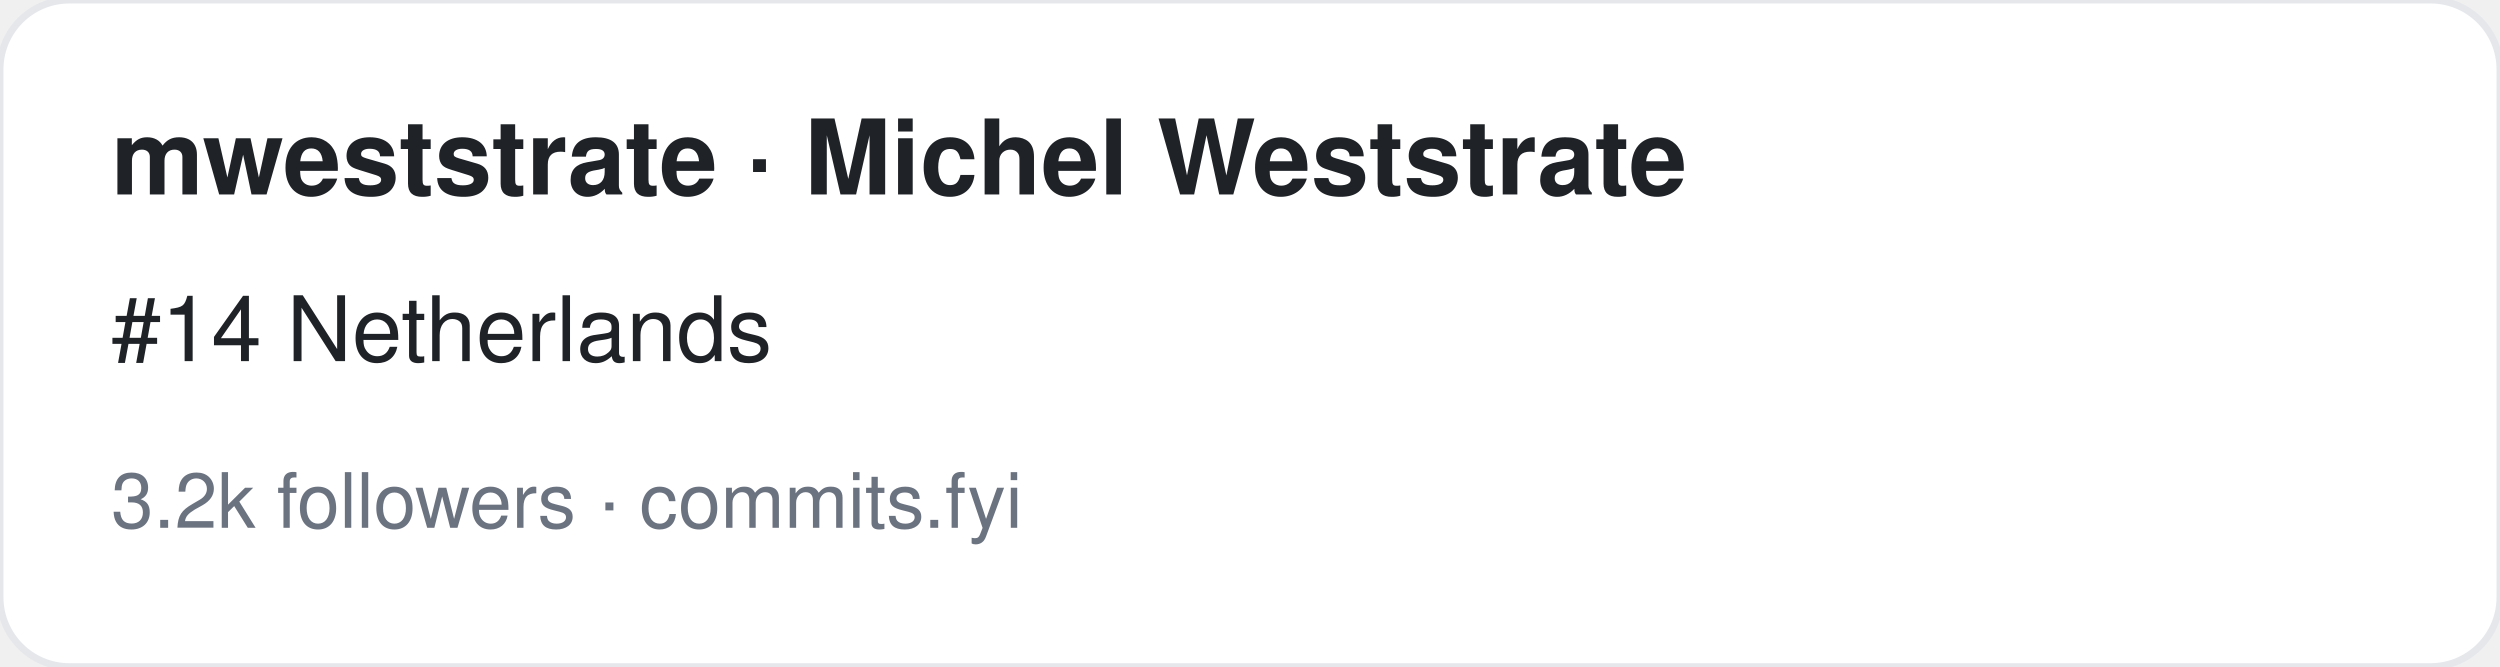
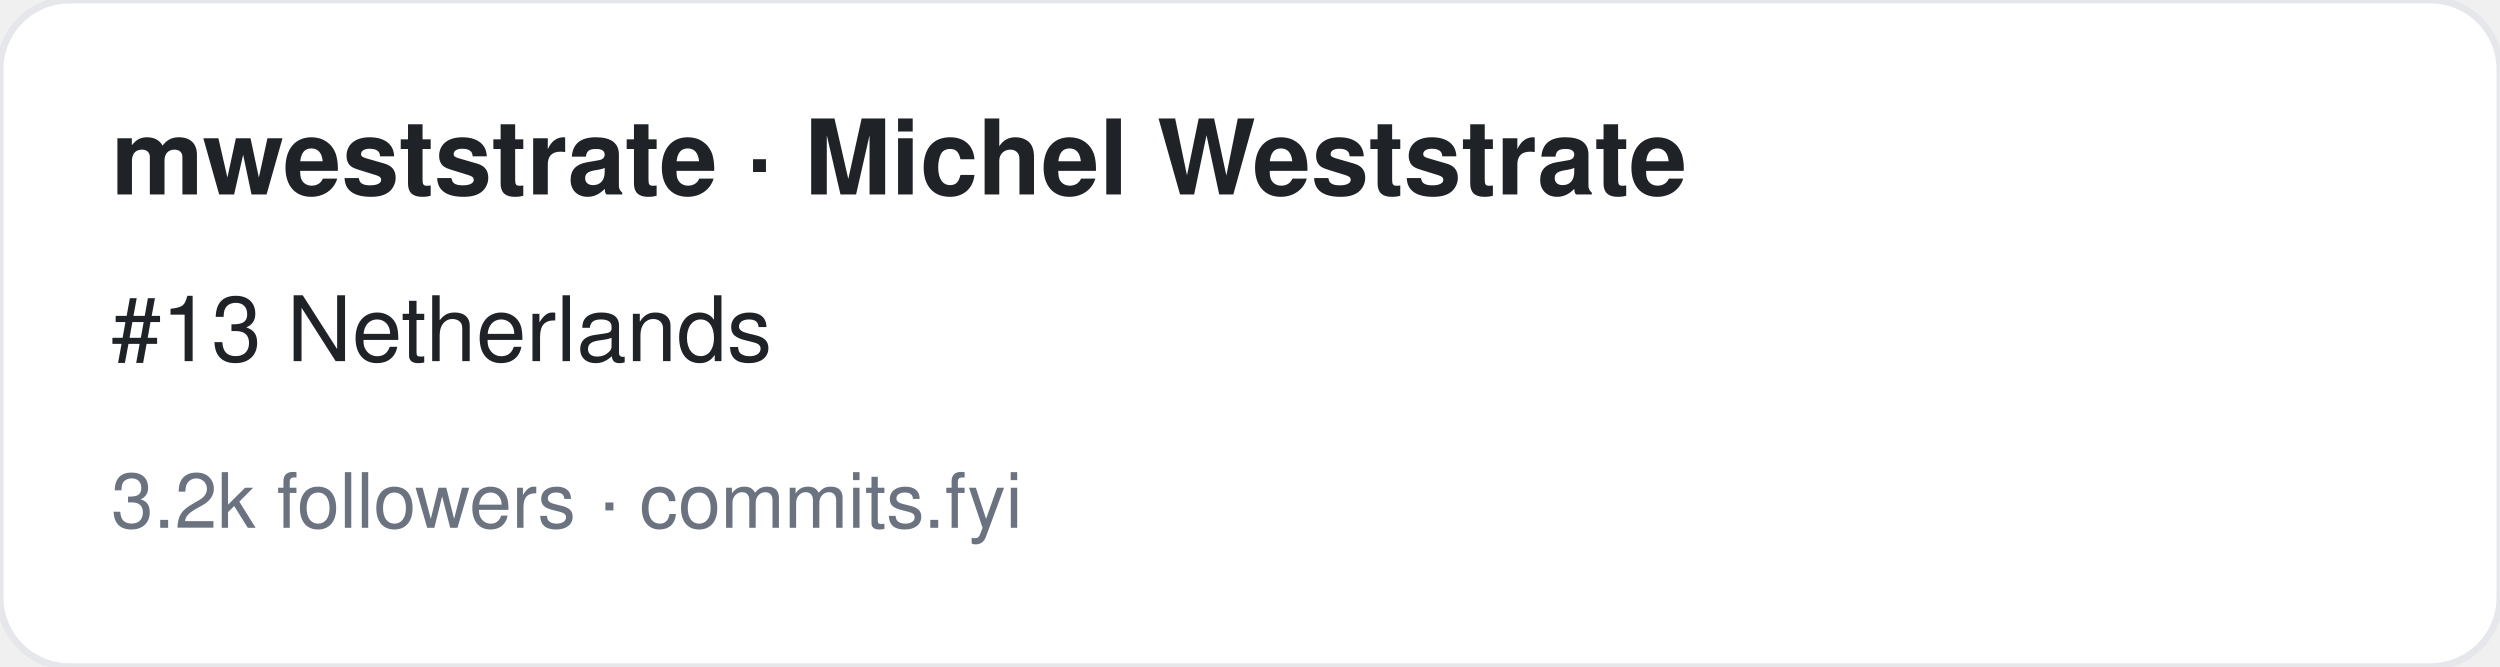
<svg xmlns="http://www.w3.org/2000/svg" width="360" height="96" viewBox="0 0 360 96" font-family="-apple-system,BlinkMacSystemFont,Segoe UI,Helvetica,Arial,sans-serif">
  <rect width="360" height="96" rx="10" fill="#ffffff" stroke="#e5e7eb" />
  <text x="16" y="28" font-size="15" font-weight="700" fill="#1f2328">mweststrate · Michel Weststrate</text>
-   <text x="16" y="52" font-size="13" fill="#1f2328">#14 Netherlands</text>
+   <text x="16" y="52" font-size="13" fill="#1f2328">#13 Netherlands</text>
  <text x="16" y="76" font-size="11" fill="#6b7280">3.2k followers · commits.fyi</text>
</svg>
